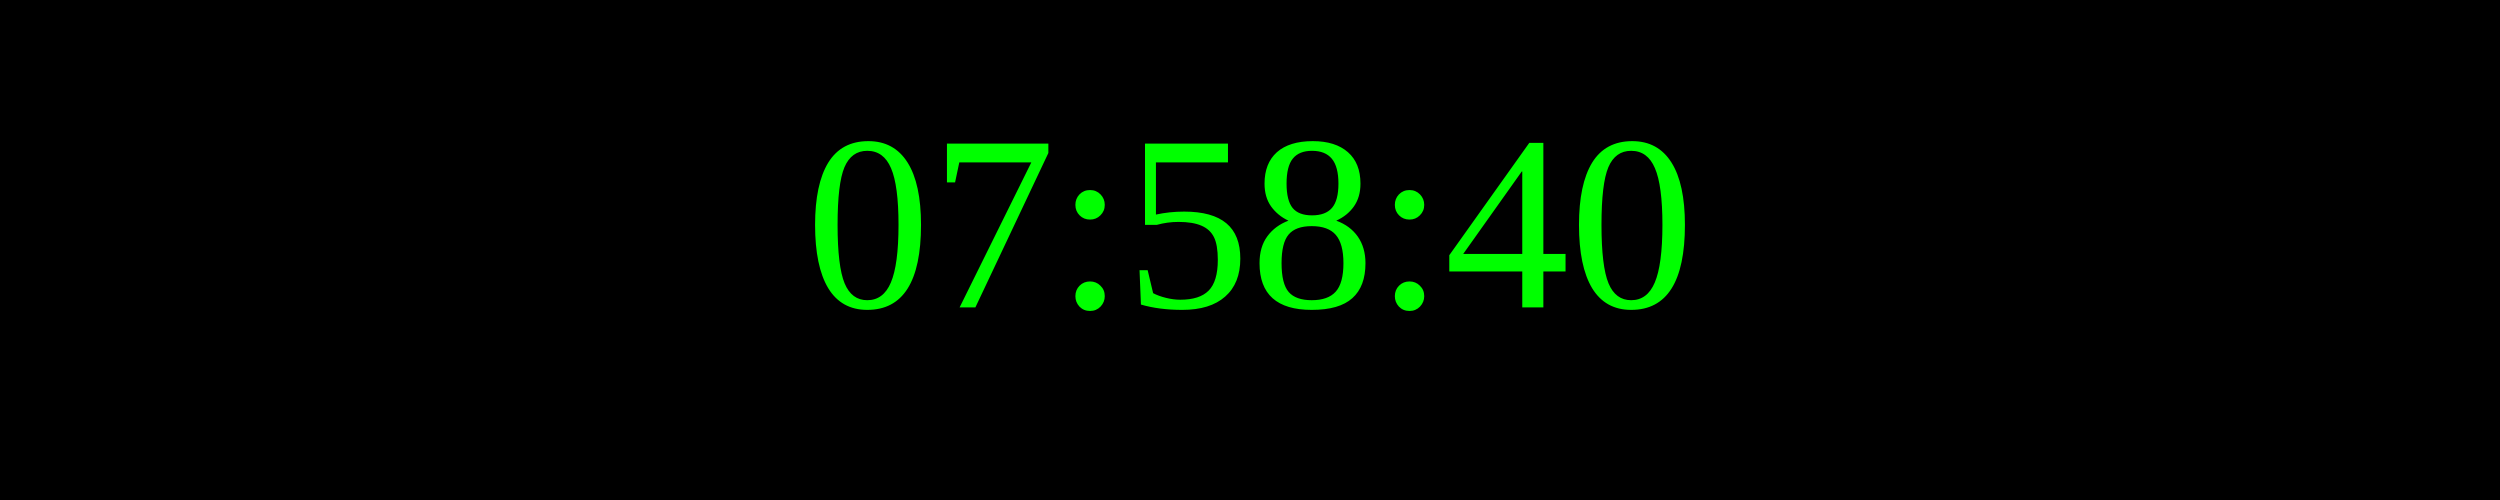
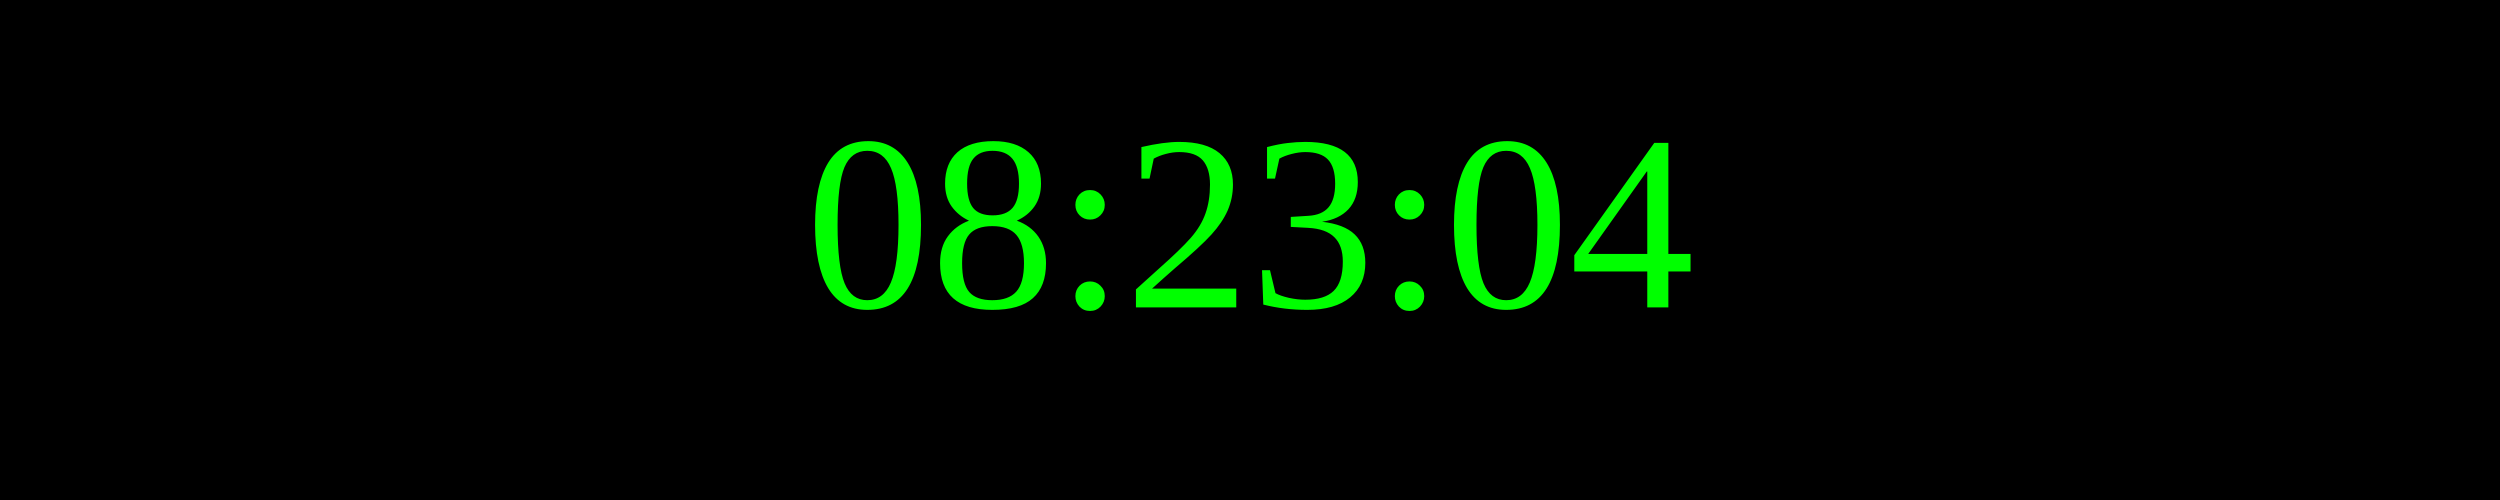
<svg xmlns="http://www.w3.org/2000/svg" width="250" height="50">
  <rect width="100%" height="100%" fill="black" />
  <text x="50%" y="50%" font-size="25" fill="lime" text-anchor="middle" dominant-baseline="middle">
- 07:58:40
+ 08:23:04
</text>
</svg>
